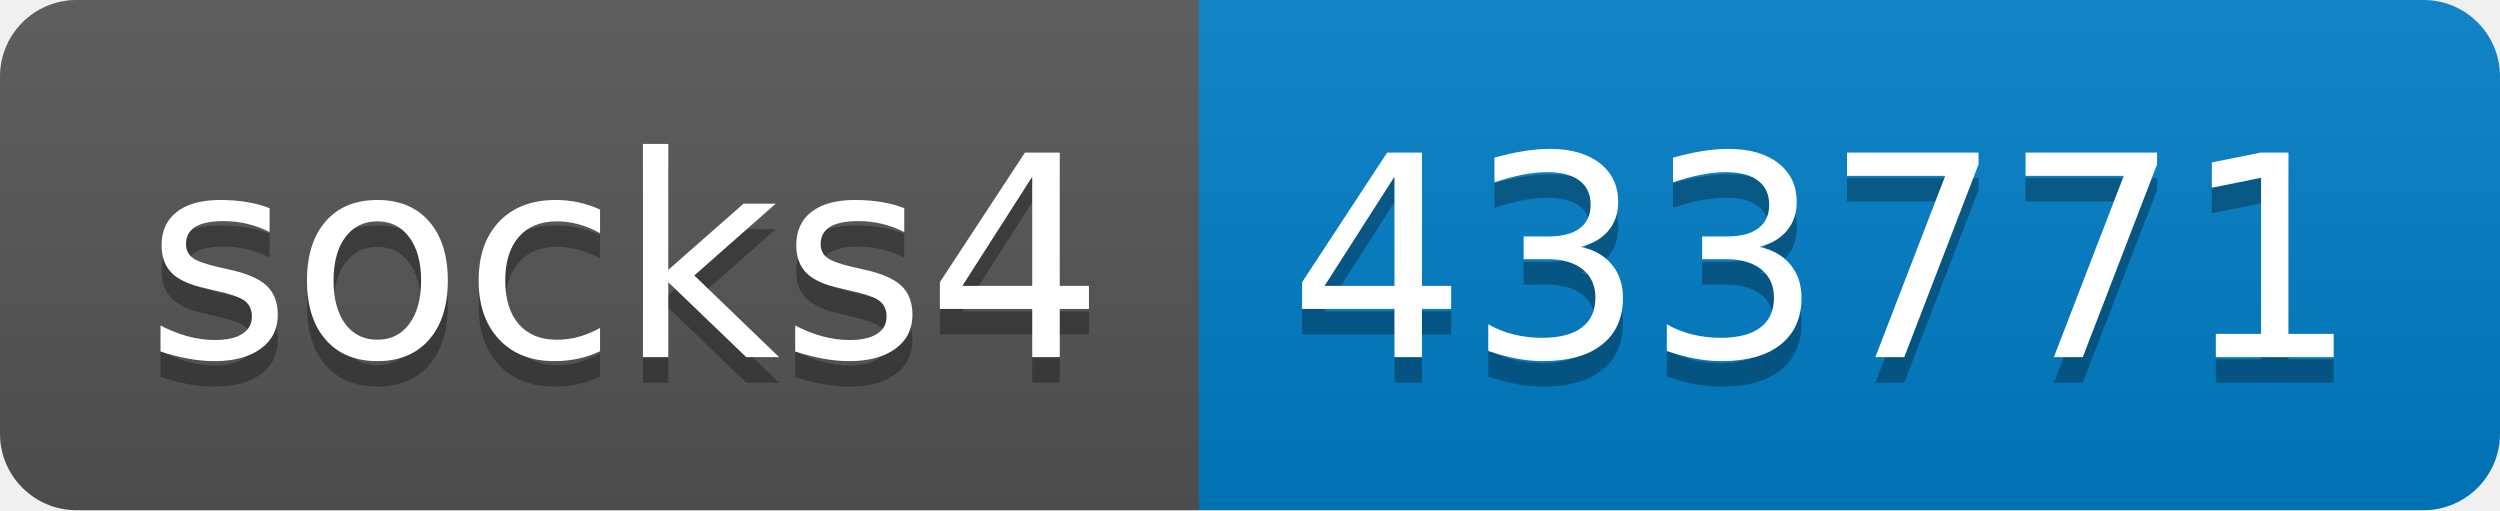
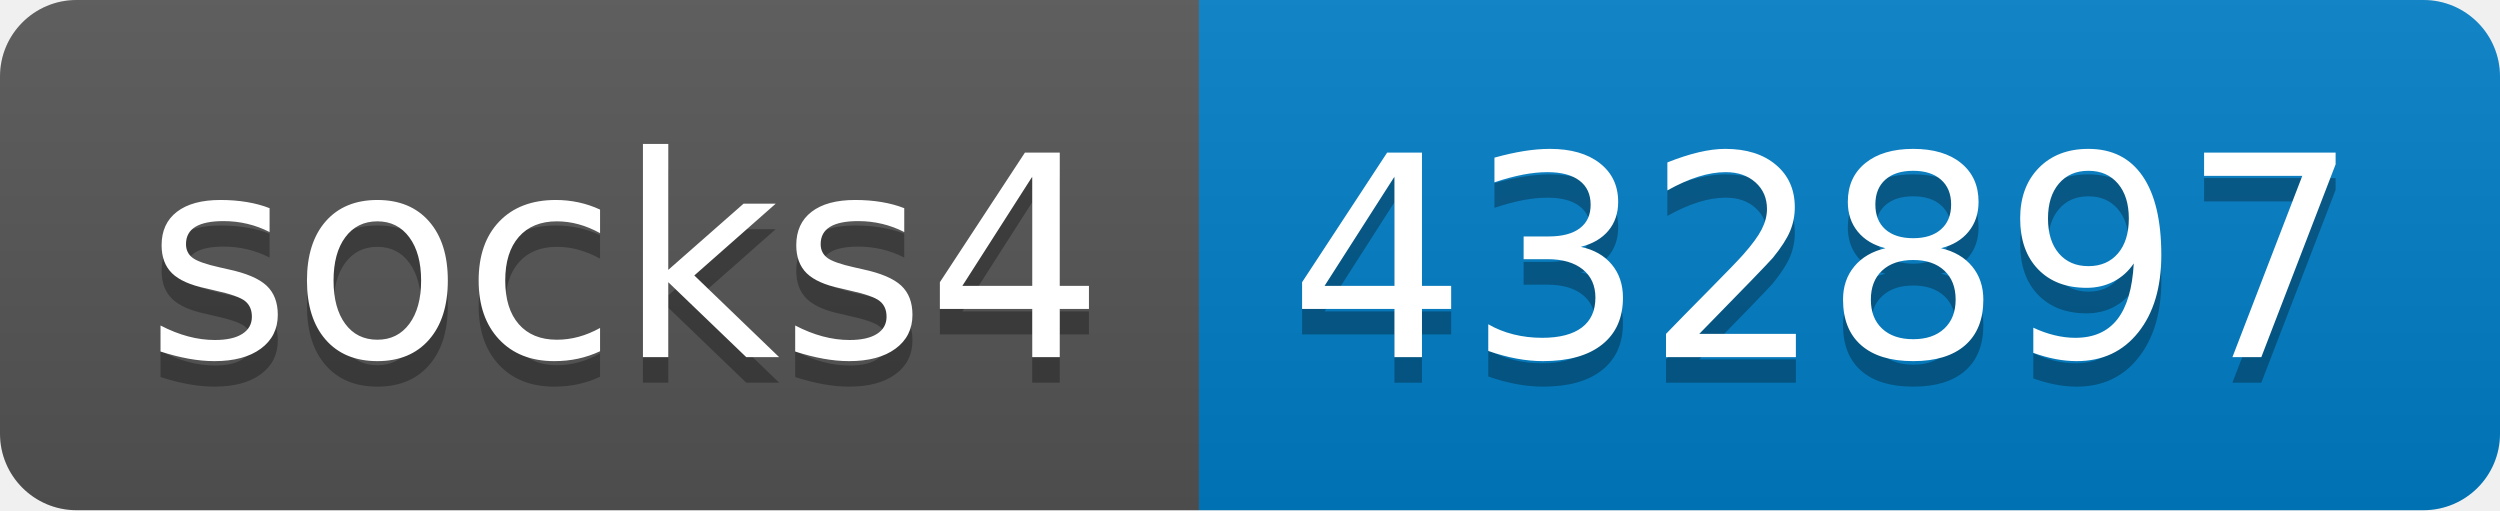
- <svg xmlns="http://www.w3.org/2000/svg" width="98" height="20" role="img" aria-label="socks4: 433771">
+ <svg xmlns="http://www.w3.org/2000/svg" width="98" height="20" role="img" aria-label="socks4: 432897">
  <linearGradient id="s" x2="0" y2="100%">
    <stop offset="0" stop-color="#bbb" stop-opacity=".1" />
    <stop offset="1" stop-opacity=".1" />
  </linearGradient>
  <clipPath id="r">
    <rect width="98" height="20" rx="3" fill="#fff" />
  </clipPath>
  <g clip-path="url(#r)">
    <rect width="47" height="20" fill="#555" />
    <rect x="47" width="51" height="20" fill="#007ec6" />
    <rect width="98" height="20" fill="url(#s)" />
  </g>
  <g fill="#fff" text-anchor="middle" font-family="Verdana,Geneva,DejaVu Sans,sans-serif" text-rendering="geometricPrecision" font-size="110">
    <text aria-hidden="true" x="245" y="150" fill="#010101" fill-opacity=".3" transform="scale(.1)" textLength="370">socks4</text>
    <text x="245" y="140" transform="scale(.1)" fill="#fff" textLength="370">socks4</text>
-     <text aria-hidden="true" x="715" y="150" fill="#010101" fill-opacity=".3" transform="scale(.1)" textLength="410">433771</text>
-     <text x="715" y="140" transform="scale(.1)" fill="#fff" textLength="410">433771</text>
+     <text aria-hidden="true" x="715" y="150" fill="#010101" fill-opacity=".3" transform="scale(.1)" textLength="410">432897</text>
+     <text x="715" y="140" transform="scale(.1)" fill="#fff" textLength="410">432897</text>
  </g>
</svg>
